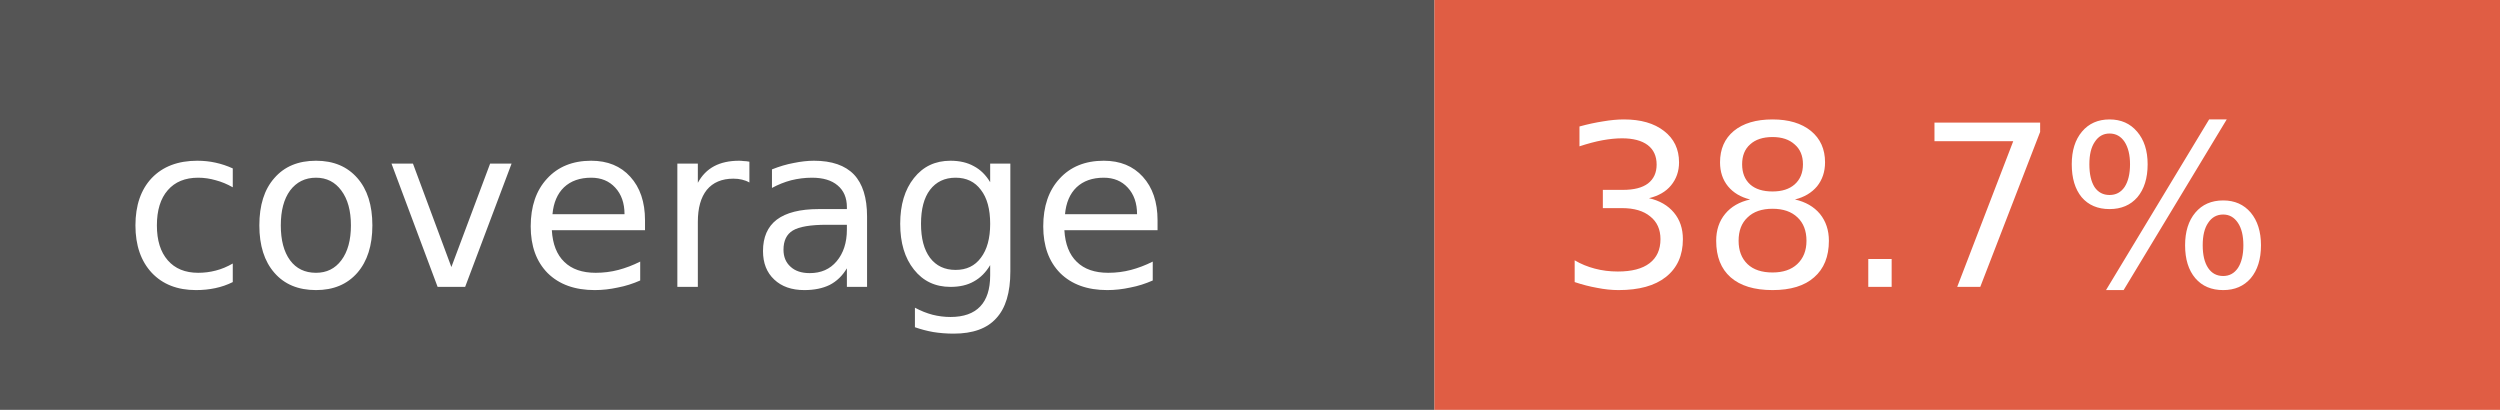
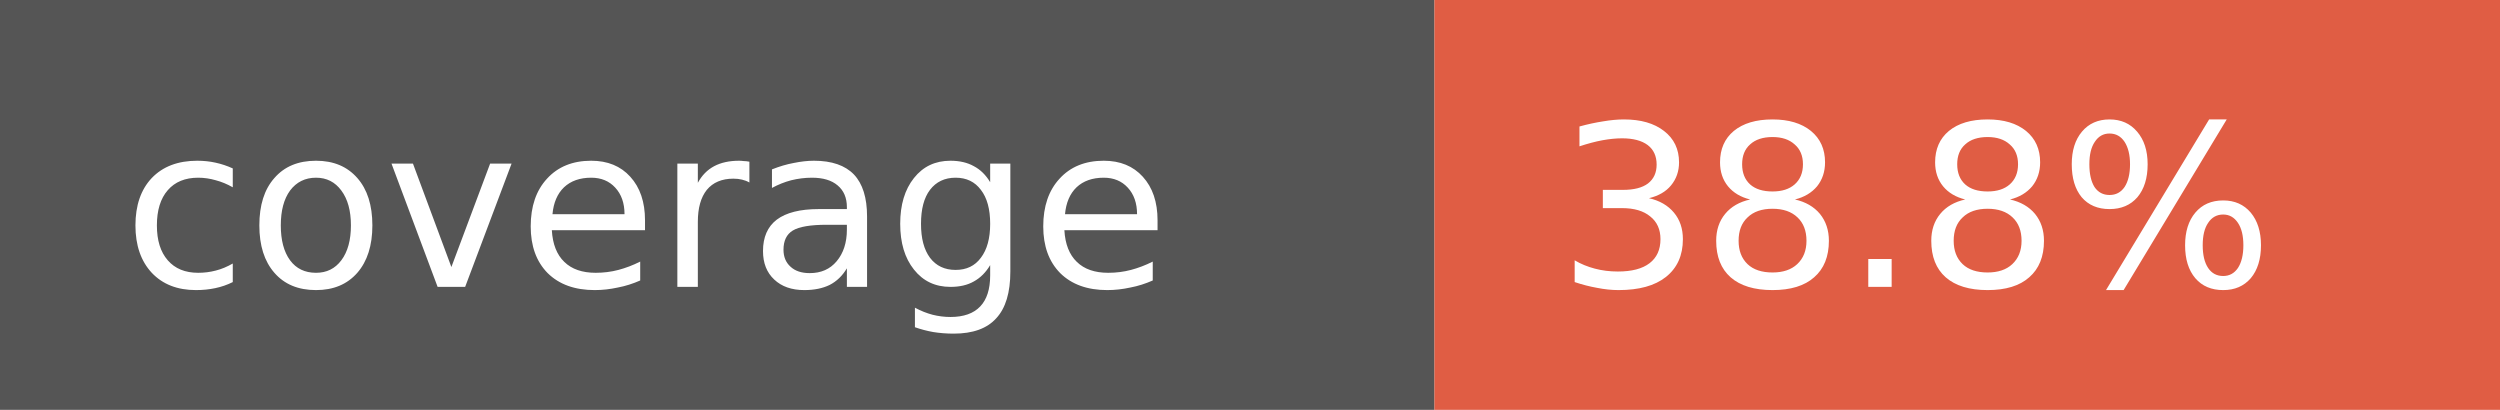
- <svg xmlns="http://www.w3.org/2000/svg" width="122" height="20" role="img" aria-label="coverage: 38.7%">
+ <svg xmlns="http://www.w3.org/2000/svg" width="122" height="20" role="img" aria-label="coverage: 38.8%">
  <rect width="70" height="20" fill="#555" />
  <rect x="70" width="52" height="20" fill="#e05d44" />
  <g fill="#fff" font-family="Verdana,Geneva,DejaVu Sans,sans-serif" font-size="11">
    <text x="6" y="14">coverage</text>
-     <text x="76" y="14">38.7%</text>
+     <text x="76" y="14">38.8%</text>
  </g>
</svg>
